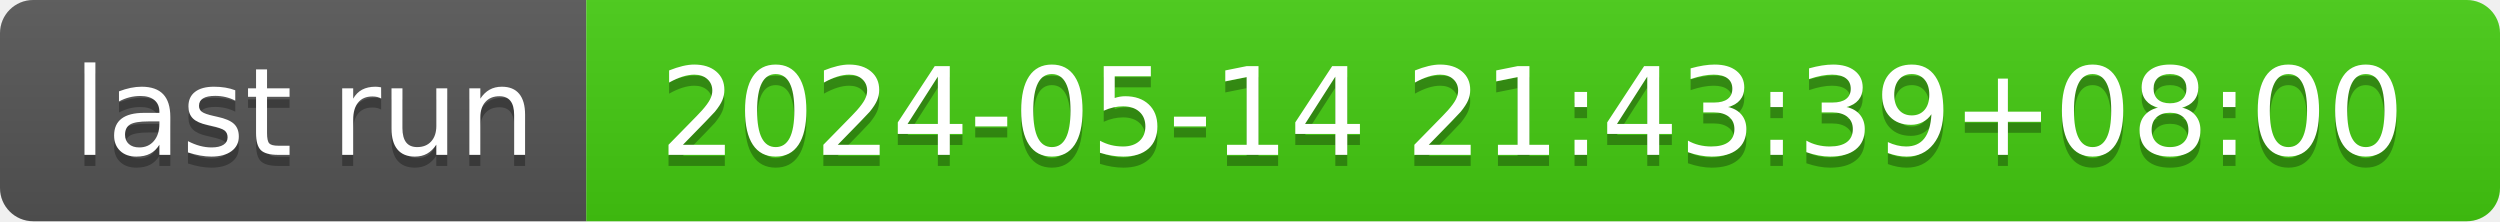
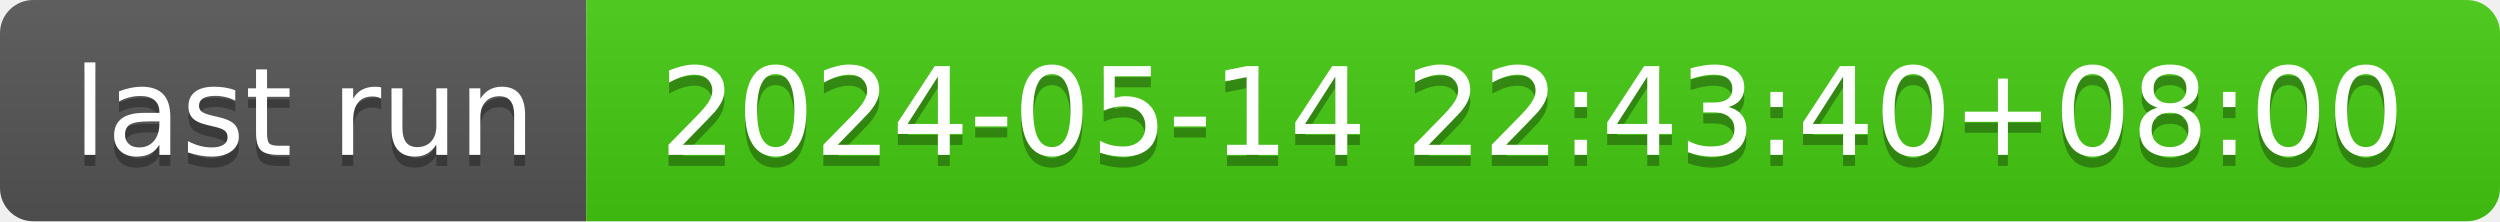
- <svg xmlns="http://www.w3.org/2000/svg" width="226" height="20" role="img" aria-label="last run: 2024-05-14 21:43:39+08:00">
+ <svg xmlns="http://www.w3.org/2000/svg" width="226" height="20" role="img" aria-label="last run: 2024-05-14 22:43:40+08:00">
  <linearGradient id="s" x2="0" y2="100%">
    <stop offset="0" stop-color="#bbb" stop-opacity=".1" />
    <stop offset="1" stop-opacity=".1" />
  </linearGradient>
  <clipPath id="r">
    <rect width="226" height="20" rx="3" fill="#fff" />
  </clipPath>
  <g clip-path="url(#r)">
    <rect width="53" height="20" fill="#555" />
    <rect x="53" width="173" height="20" fill="#4c1" />
    <rect width="226" height="20" fill="url(#s)" />
  </g>
  <g fill="#fff" text-anchor="middle" font-family="Verdana,Geneva,DejaVu Sans,sans-serif" text-rendering="geometricPrecision" font-size="110">
    <text aria-hidden="true" x="275" y="150" fill="#010101" fill-opacity=".3" transform="scale(.1)" textLength="430">last run</text>
    <text x="275" y="140" transform="scale(.1)" fill="#fff" textLength="430">last run</text>
-     <text aria-hidden="true" x="1385" y="150" fill="#010101" fill-opacity=".3" transform="scale(.1)" textLength="1630">2024-05-14 21:43:39+08:00</text>
-     <text x="1385" y="140" transform="scale(.1)" fill="#fff" textLength="1630">2024-05-14 21:43:39+08:00</text>
+     <text aria-hidden="true" x="1385" y="150" fill="#010101" fill-opacity=".3" transform="scale(.1)" textLength="1630">2024-05-14 22:43:40+08:00</text>
+     <text x="1385" y="140" transform="scale(.1)" fill="#fff" textLength="1630">2024-05-14 22:43:40+08:00</text>
  </g>
</svg>
